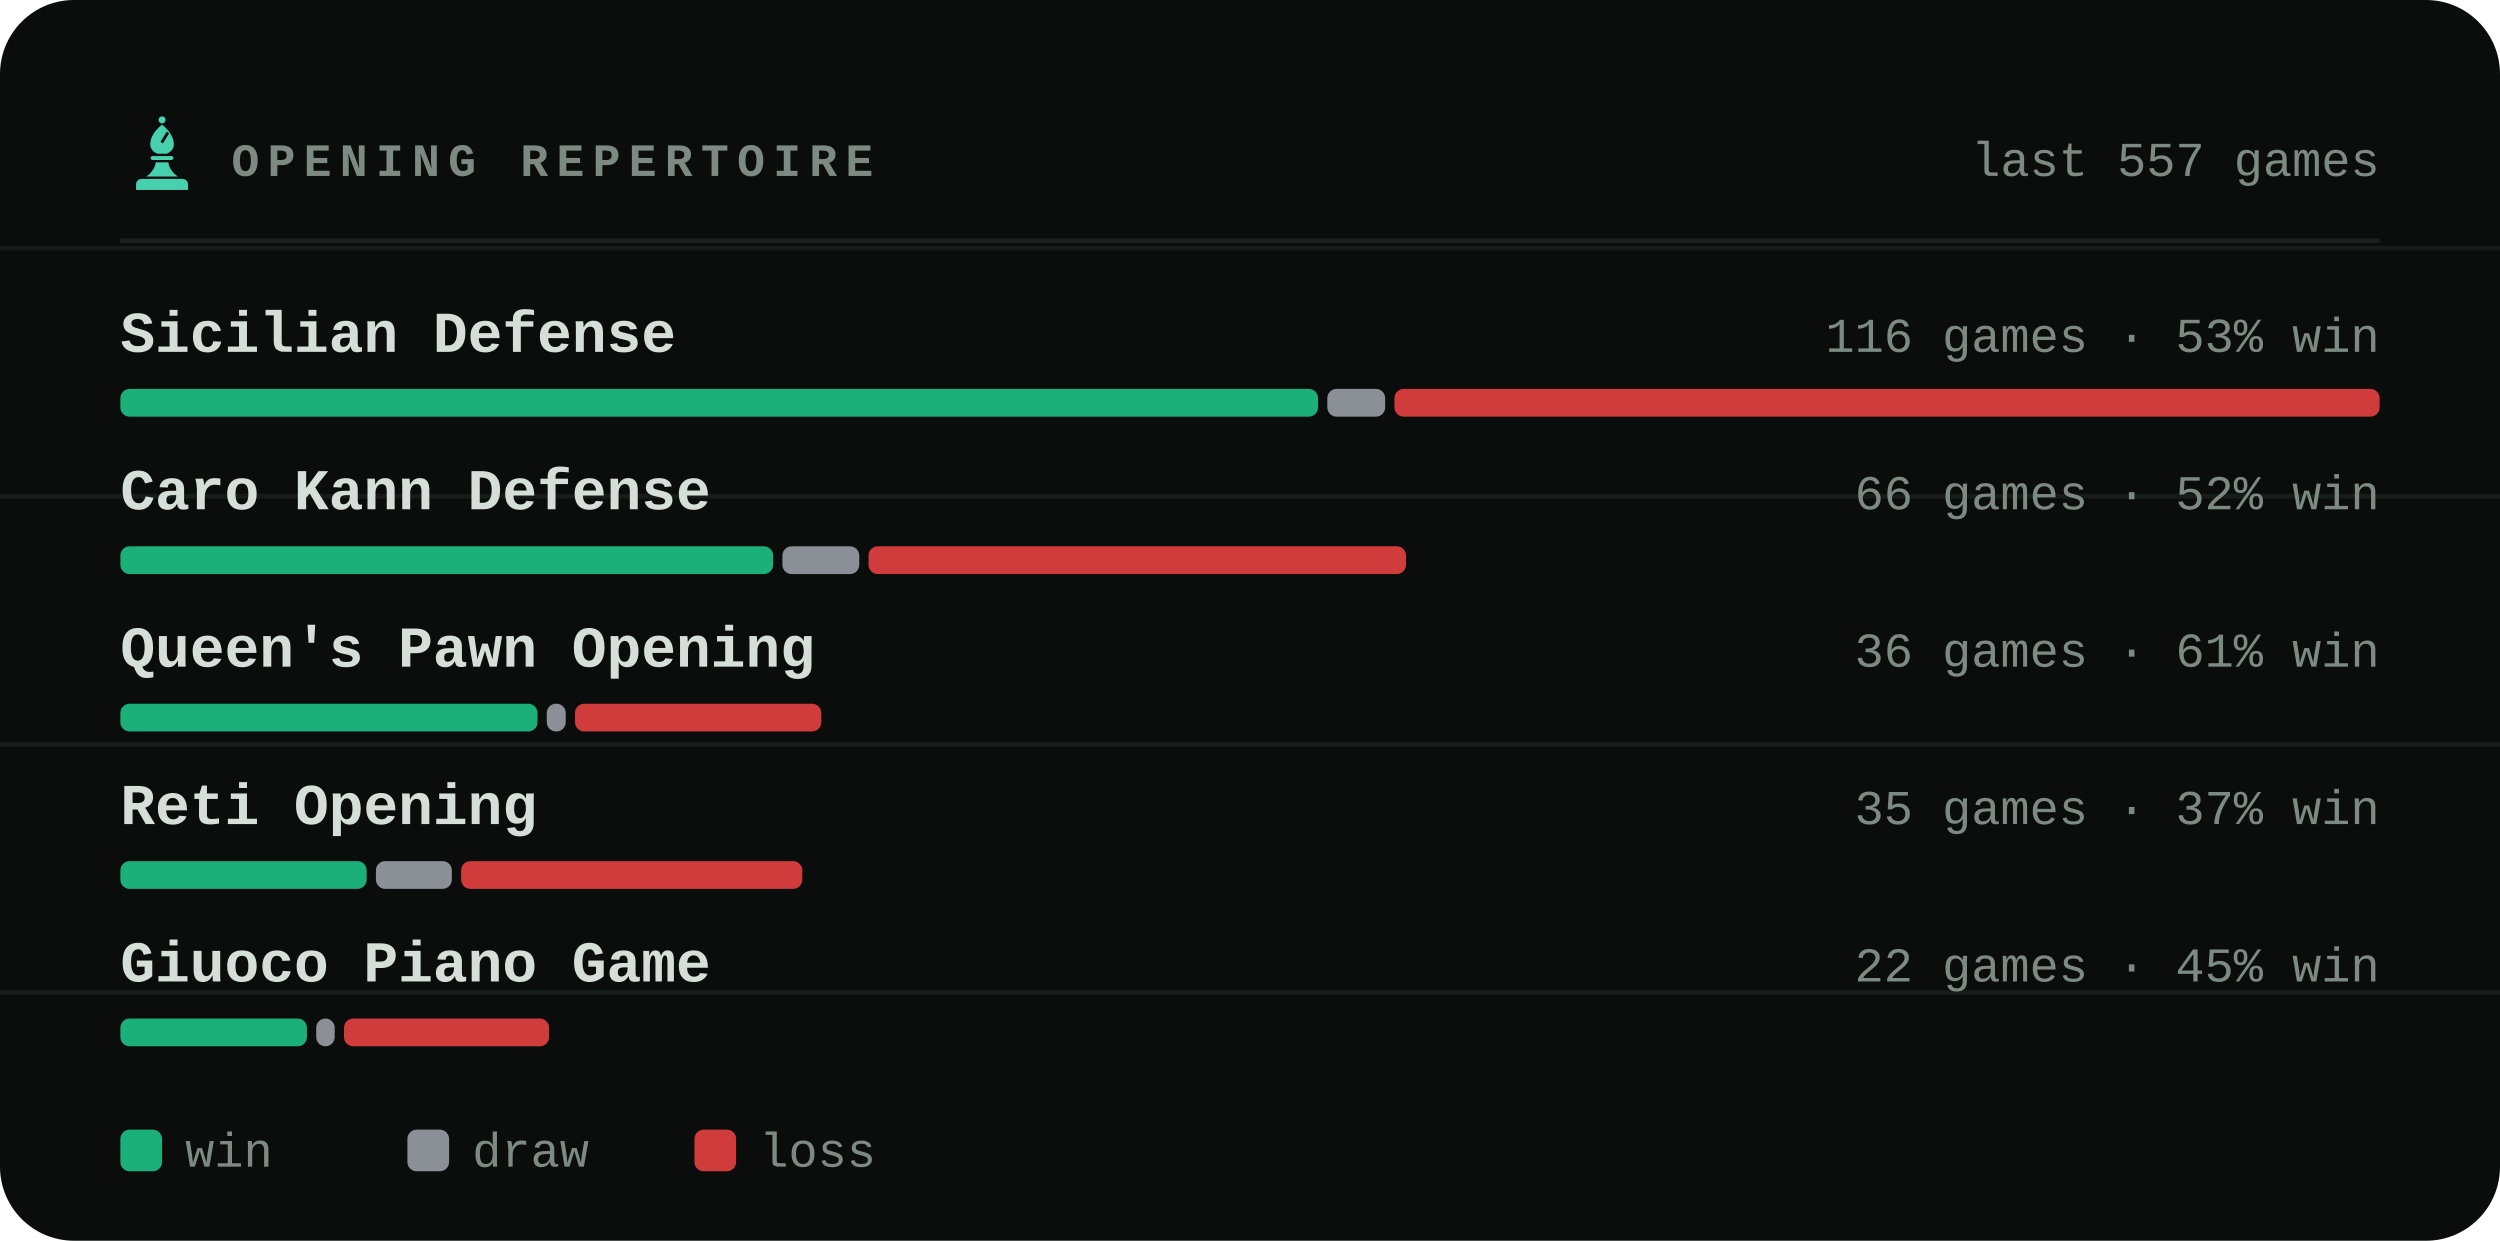
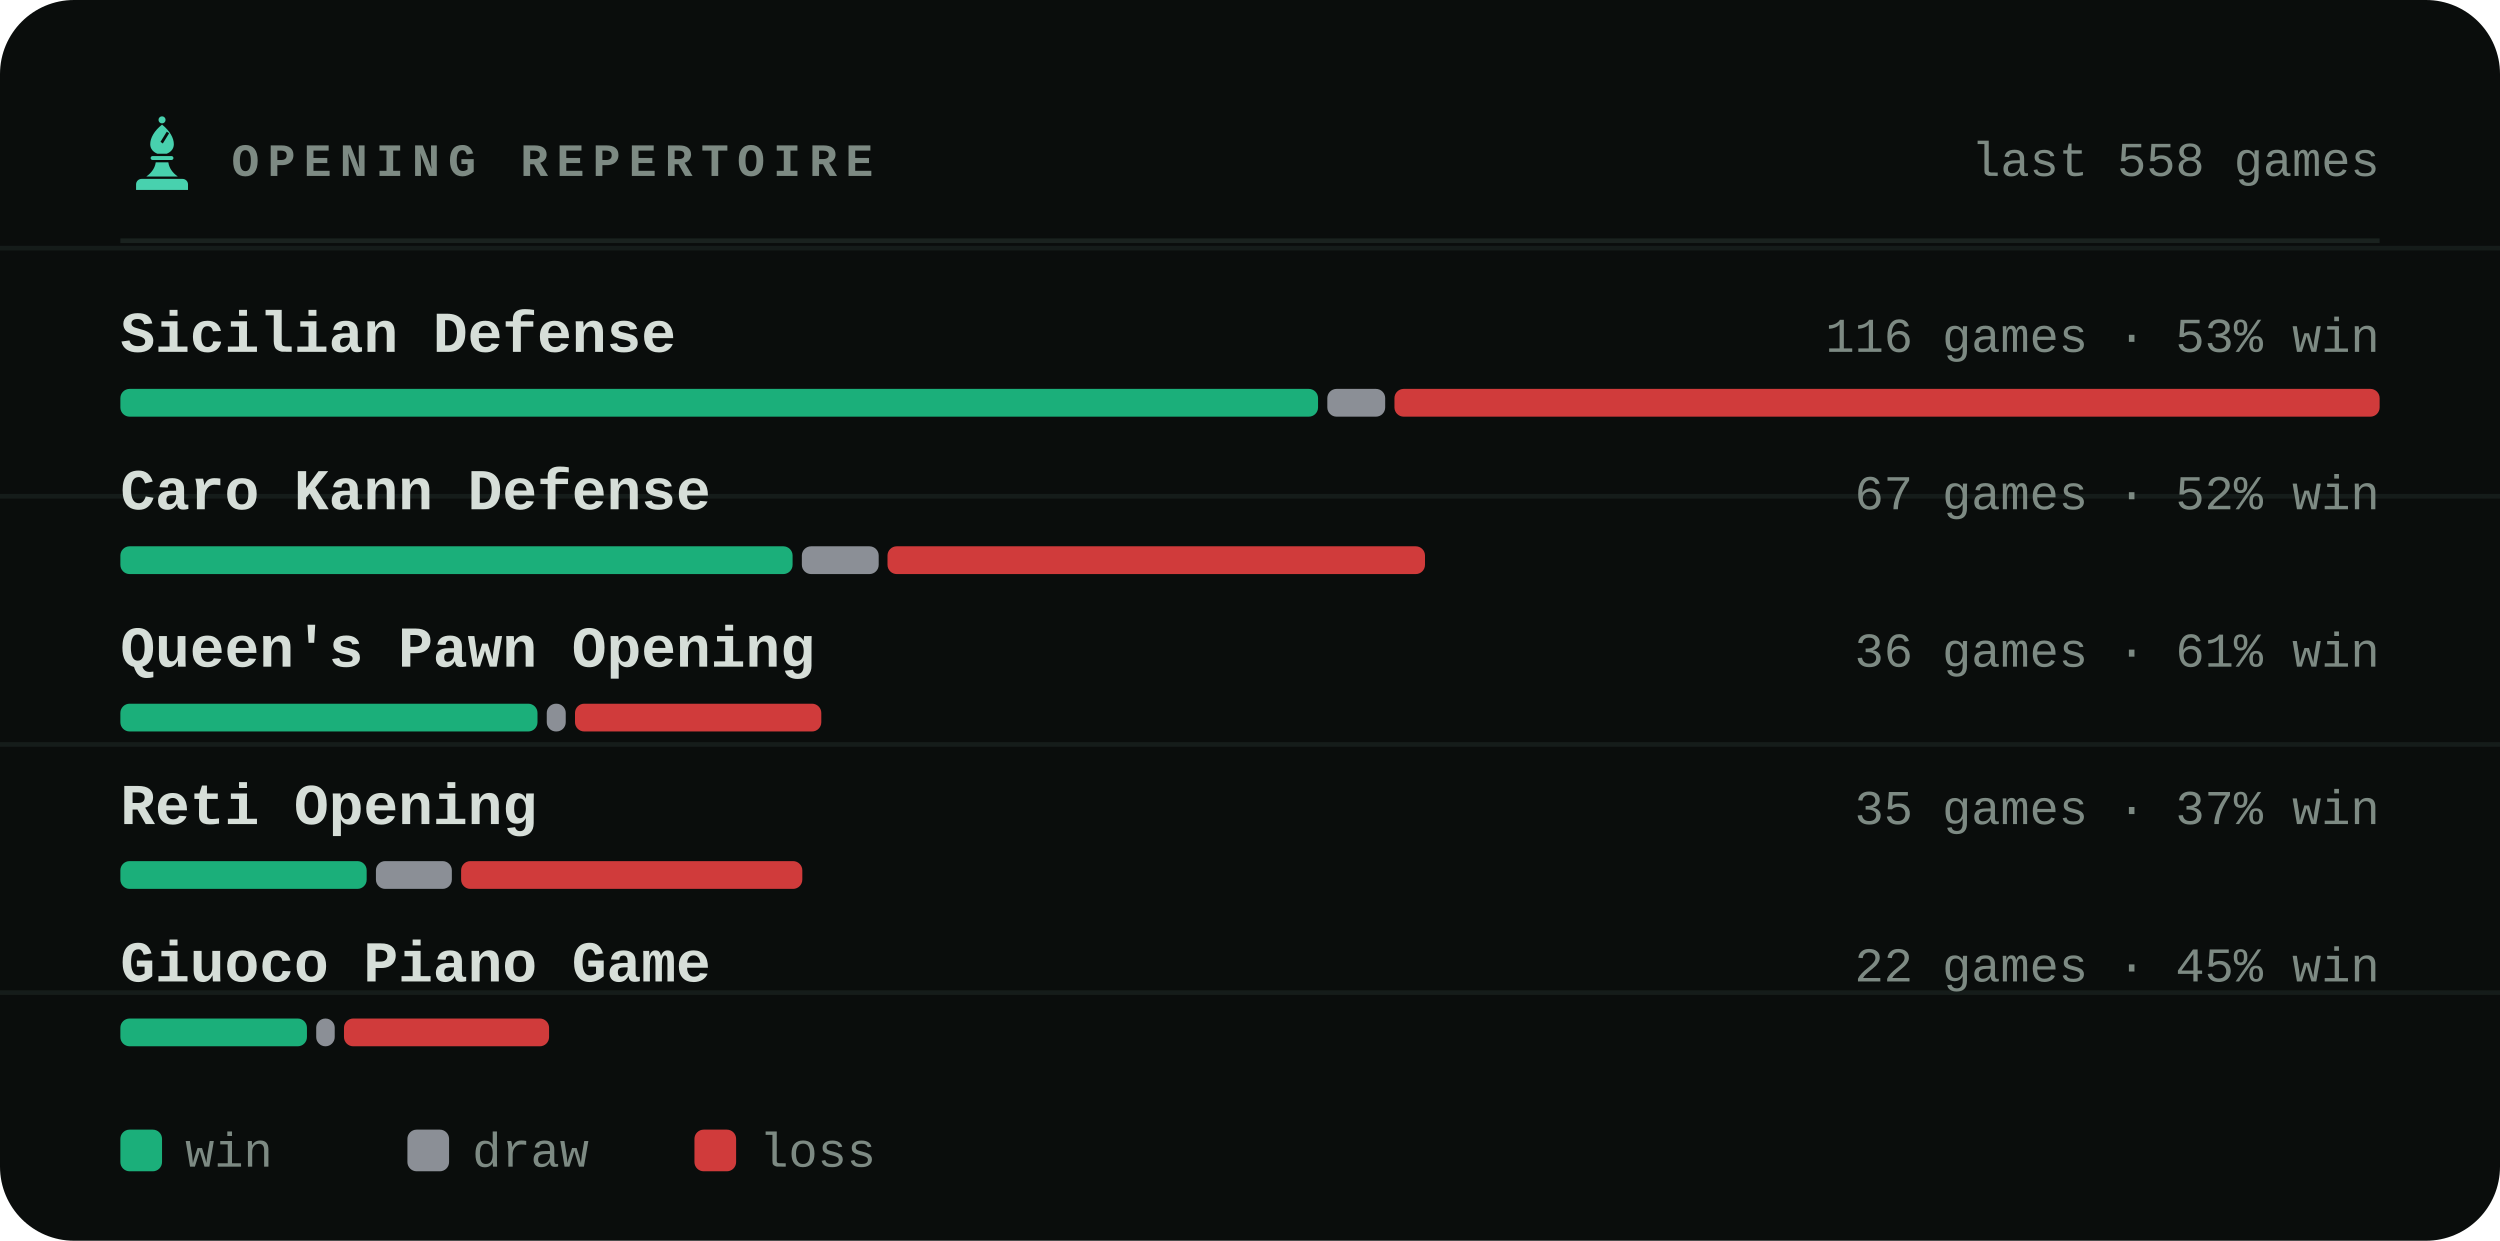
<svg xmlns="http://www.w3.org/2000/svg" viewBox="0 0 540 268" width="540" height="268" role="img" aria-label="Most played openings of bappozl">
  <style>svg{font-family:ui-monospace,'SF Mono',Menlo,Consolas,'Liberation Mono',monospace}text{fill:#d6ded8;white-space:pre}.bg{fill:#0a0d0c}.acc{fill:#48d1ae}.win{fill:#1baf7a}.draw{fill:#8b8f96}.loss{fill:#d03b3b}.lbl{font-size:10px;font-weight:600;letter-spacing:.18em;fill:#7d8a83}.cap{font-size:10.5px;font-weight:500;fill:#7d8a83}.num{font-family:ui-monospace,'SF Mono',Menlo,Consolas,'Liberation Mono',monospace;font-weight:700;letter-spacing:-.02em}.tick{font-size:9px;font-weight:500;fill:#7d8a83;opacity:.75}.dl{font-size:10px;font-weight:600}.rule{stroke:#1a221f;stroke-width:1;fill:none}.grid{stroke:#1a221f;stroke-width:1;fill:none;opacity:.7}.ln{fill:none;stroke:#48d1ae;stroke-width:2;stroke-linecap:round;stroke-linejoin:round}.ring{stroke:#0a0d0c;stroke-width:2}.hollow{fill:none;stroke-width:1.5}.sq{fill:#d6ded8;opacity:.035}</style>
  <rect class="bg" width="540" height="268" rx="16" />
  <line class="grid" x1="0" y1="53.6" x2="540" y2="53.6" opacity=".5" />
  <line class="grid" x1="0" y1="107.2" x2="540" y2="107.2" opacity=".5" />
  <line class="grid" x1="0" y1="160.8" x2="540" y2="160.8" opacity=".5" />
  <line class="grid" x1="0" y1="214.4" x2="540" y2="214.4" opacity=".5" />
  <g class="acc" transform="translate(26.5,24.7) scale(0.17)">
    <circle cx="50" cy="7" r="4.5" />
    <path fill-rule="evenodd" d="M50 13C60 21 65 30 65 38c0 6-4 10-9 12H44c-5-2-9-6-9-12 0-8 5-17 15-25zM56 22l3 2-8 13-3-2z" />
    <path d="M38 53h24a2.5 2.5 0 0 1 0 5H38a2.5 2.5 0 0 1 0-5z" />
    <path d="M42 61h16c1 7 5 13 12 18H30c7-5 11-11 12-18z" />
    <path d="M24 82h52a7 7 0 0 1 7 7v7H17v-7a7 7 0 0 1 7-7z" />
  </g>
  <text class="lbl" x="50" y="38">OPENING REPERTOIRE</text>
-   <text class="cap" x="514" y="38" text-anchor="end">last 557 games</text>
+   <text class="cap" x="514" y="38" text-anchor="end">last 558 games</text>
  <line class="rule" x1="26" y1="52" x2="514" y2="52" />
  <text x="26" y="76" style="font-size:12.5px;font-weight:600">Sicilian Defense</text>
  <text class="cap" x="514" y="76" text-anchor="end">116 games · 53% win</text>
  <rect x="26.0" y="84" width="258.7" height="6" rx="2" fill="#1baf7a" />
  <rect x="286.7" y="84" width="12.5" height="6" rx="2" fill="#8b8f96" />
  <rect x="301.2" y="84" width="212.8" height="6" rx="2" fill="#d03b3b" />
  <text x="26" y="110" style="font-size:12.5px;font-weight:600">Caro Kann Defense</text>
-   <text class="cap" x="514" y="110" text-anchor="end">66 games · 52% win</text>
-   <rect x="26.0" y="118" width="141.0" height="6" rx="2" fill="#1baf7a" />
-   <rect x="169.0" y="118" width="16.6" height="6" rx="2" fill="#8b8f96" />
-   <rect x="187.6" y="118" width="116.1" height="6" rx="2" fill="#d03b3b" />
+   <text class="cap" x="514" y="110" text-anchor="end">67 games · 52% win</text>
+   <rect x="26.0" y="118" width="145.2" height="6" rx="2" fill="#1baf7a" />
+   <rect x="173.2" y="118" width="16.6" height="6" rx="2" fill="#8b8f96" />
+   <rect x="191.7" y="118" width="116.1" height="6" rx="2" fill="#d03b3b" />
  <text x="26" y="144" style="font-size:12.5px;font-weight:600">Queen's Pawn Opening</text>
  <text class="cap" x="514" y="144" text-anchor="end">36 games · 61% win</text>
  <rect x="26.0" y="152" width="90.1" height="6" rx="2" fill="#1baf7a" />
  <rect x="118.1" y="152" width="4.1" height="6" rx="2" fill="#8b8f96" />
  <rect x="124.2" y="152" width="53.2" height="6" rx="2" fill="#d03b3b" />
  <text x="26" y="178" style="font-size:12.5px;font-weight:600">Reti Opening</text>
  <text class="cap" x="514" y="178" text-anchor="end">35 games · 37% win</text>
  <rect x="26.0" y="186" width="53.2" height="6" rx="2" fill="#1baf7a" />
  <rect x="81.2" y="186" width="16.4" height="6" rx="2" fill="#8b8f96" />
  <rect x="99.6" y="186" width="73.7" height="6" rx="2" fill="#d03b3b" />
  <text x="26" y="212" style="font-size:12.5px;font-weight:600">Giuoco Piano Game</text>
  <text class="cap" x="514" y="212" text-anchor="end">22 games · 45% win</text>
  <rect x="26.0" y="220" width="40.3" height="6" rx="2" fill="#1baf7a" />
  <rect x="68.3" y="220" width="4.0" height="6" rx="2" fill="#8b8f96" />
  <rect x="74.3" y="220" width="44.3" height="6" rx="2" fill="#d03b3b" />
  <rect x="26" y="244" width="9" height="9" rx="2" fill="#1baf7a" />
  <text class="cap" x="40" y="252">win</text>
  <rect x="88" y="244" width="9" height="9" rx="2" fill="#8b8f96" />
  <text class="cap" x="102" y="252">draw</text>
  <rect x="150" y="244" width="9" height="9" rx="2" fill="#d03b3b" />
  <text class="cap" x="164" y="252">loss</text>
</svg>
